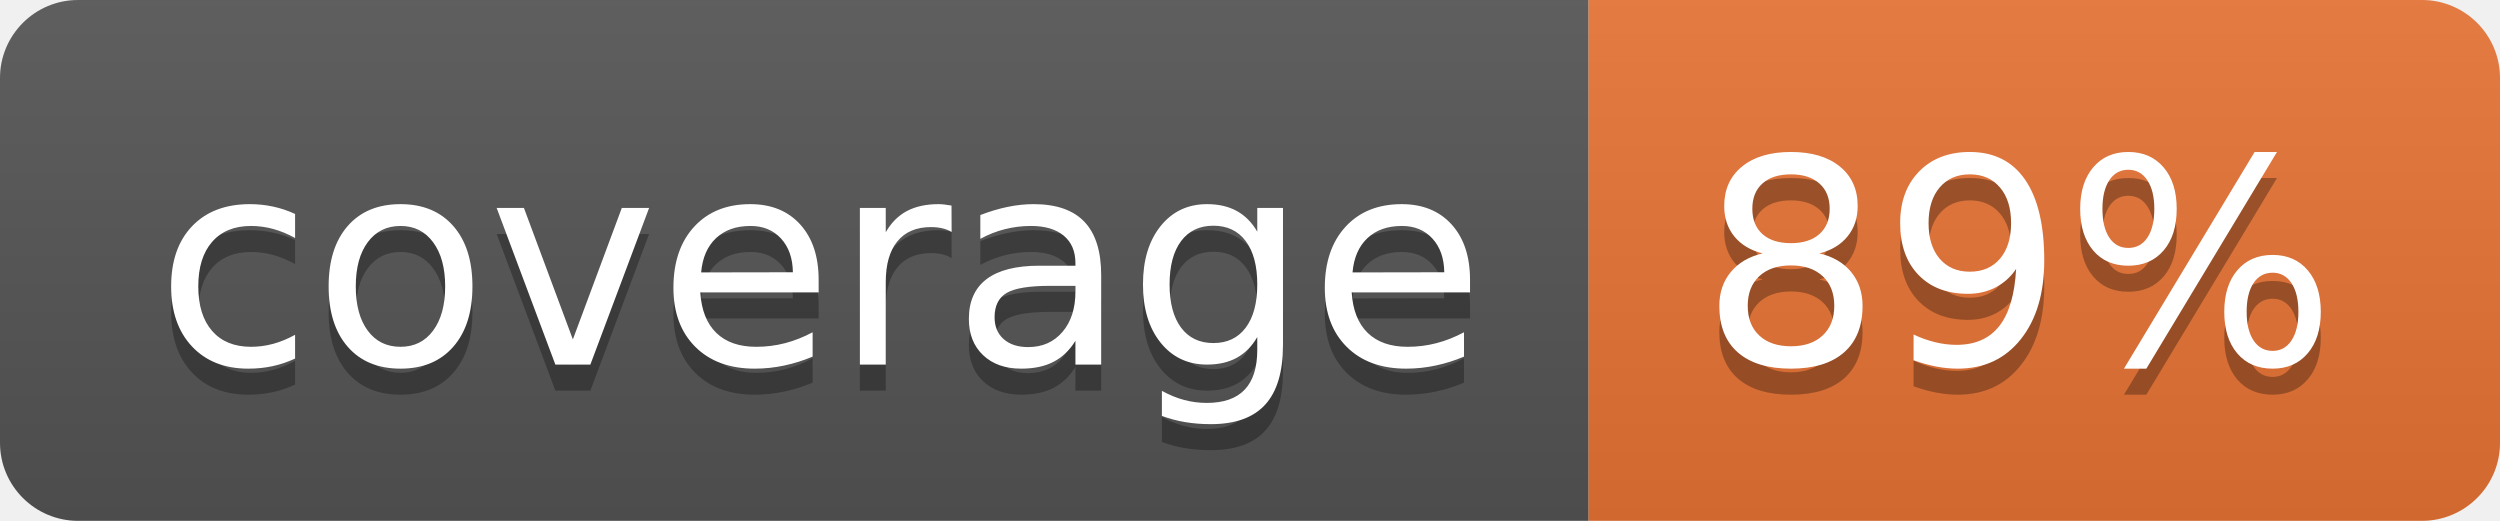
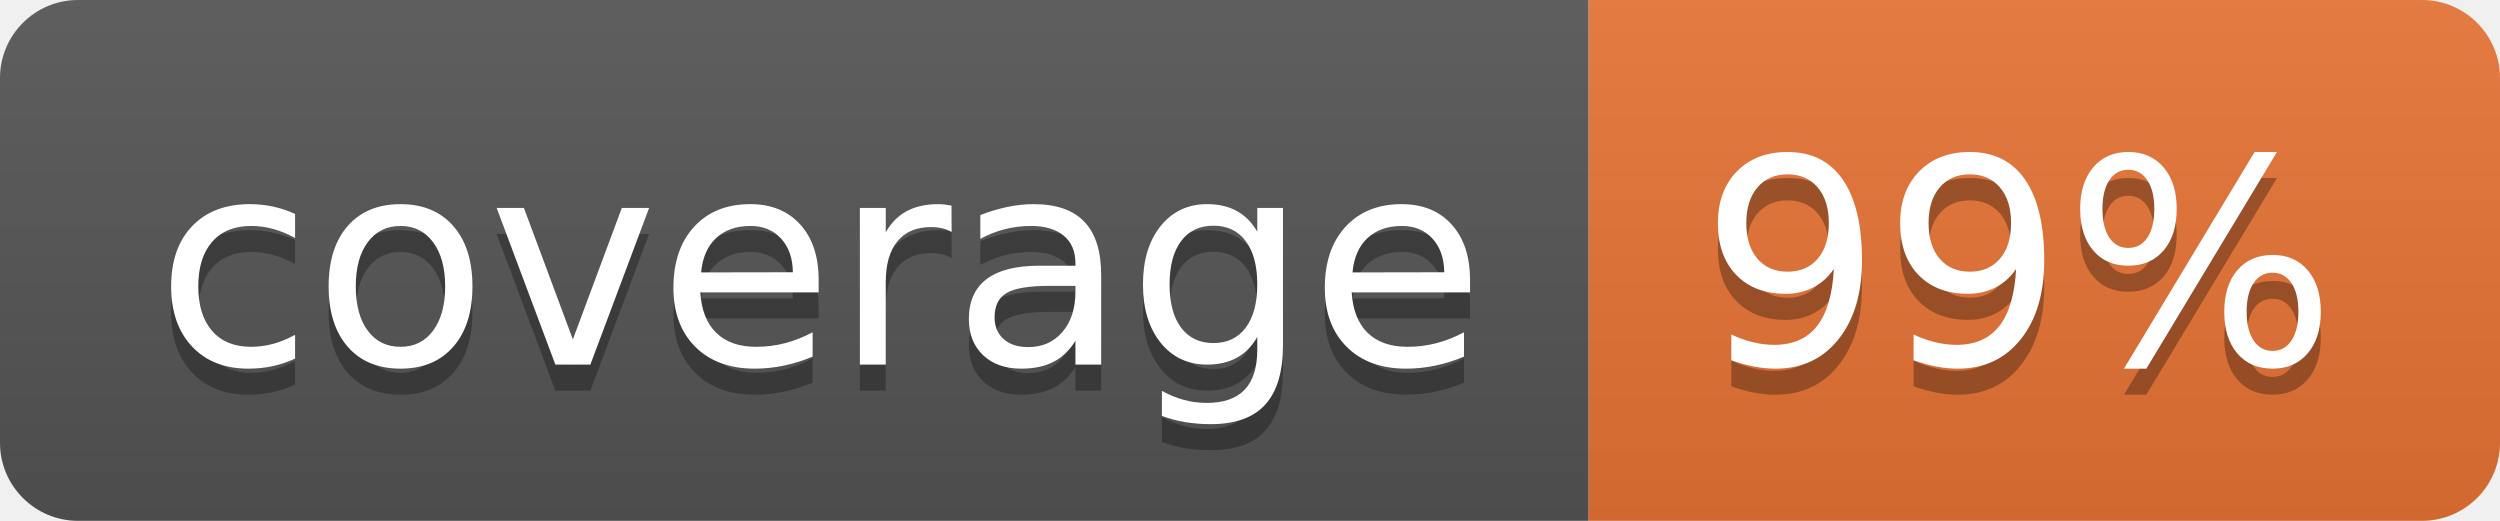
<svg xmlns="http://www.w3.org/2000/svg" width="96" height="20">
  <linearGradient id="b" x2="0" y2="100%">
    <stop offset="0" stop-color="#bbb" stop-opacity=".1" />
    <stop offset="1" stop-opacity=".1" />
  </linearGradient>
  <clipPath id="a">
    <rect width="96" height="20" rx="3" fill="#fff" />
  </clipPath>
  <g clip-path="url(#a)">
    <path fill="#555" d="M0 0h61v20H0z" />
    <path fill="#E87435" d="M61 0h35v20H61z" />
    <path fill="url(#b)" d="M0 0h96v20H0z" />
  </g>
  <g fill="#fff" text-anchor="middle" font-family="DejaVu Sans,Verdana,Geneva,sans-serif" font-size="110">
    <text x="315" y="150" fill="#010101" fill-opacity=".3" transform="scale(.1)" textLength="510">coverage</text>
    <text x="315" y="140" transform="scale(.1)" textLength="510">coverage</text>
-     <text x="775" y="150" fill="#010101" fill-opacity=".3" transform="scale(.1)" textLength="250">89%</text>
-     <text x="775" y="140" transform="scale(.1)" textLength="250">89%</text>
+     <text x="775" y="150" fill="#010101" fill-opacity=".3" transform="scale(.1)" textLength="250">99%</text>
+     <text x="775" y="140" transform="scale(.1)" textLength="250">99%</text>
  </g>
</svg>
